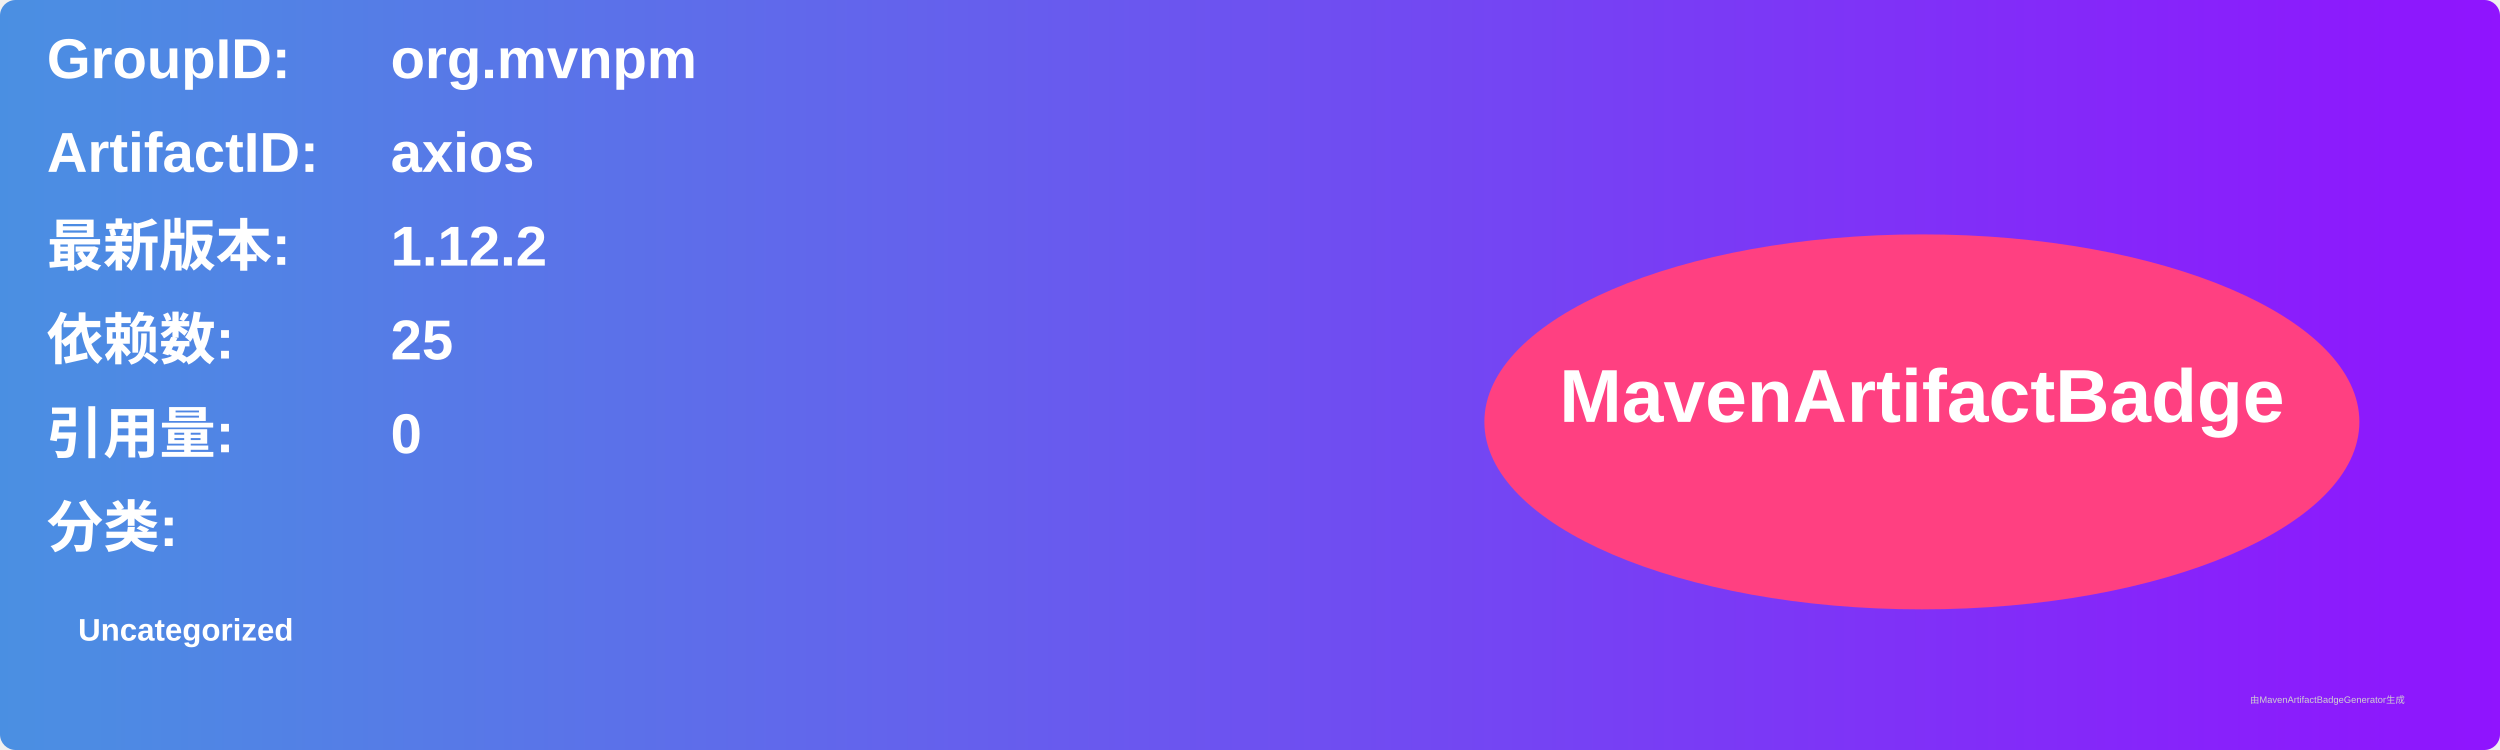
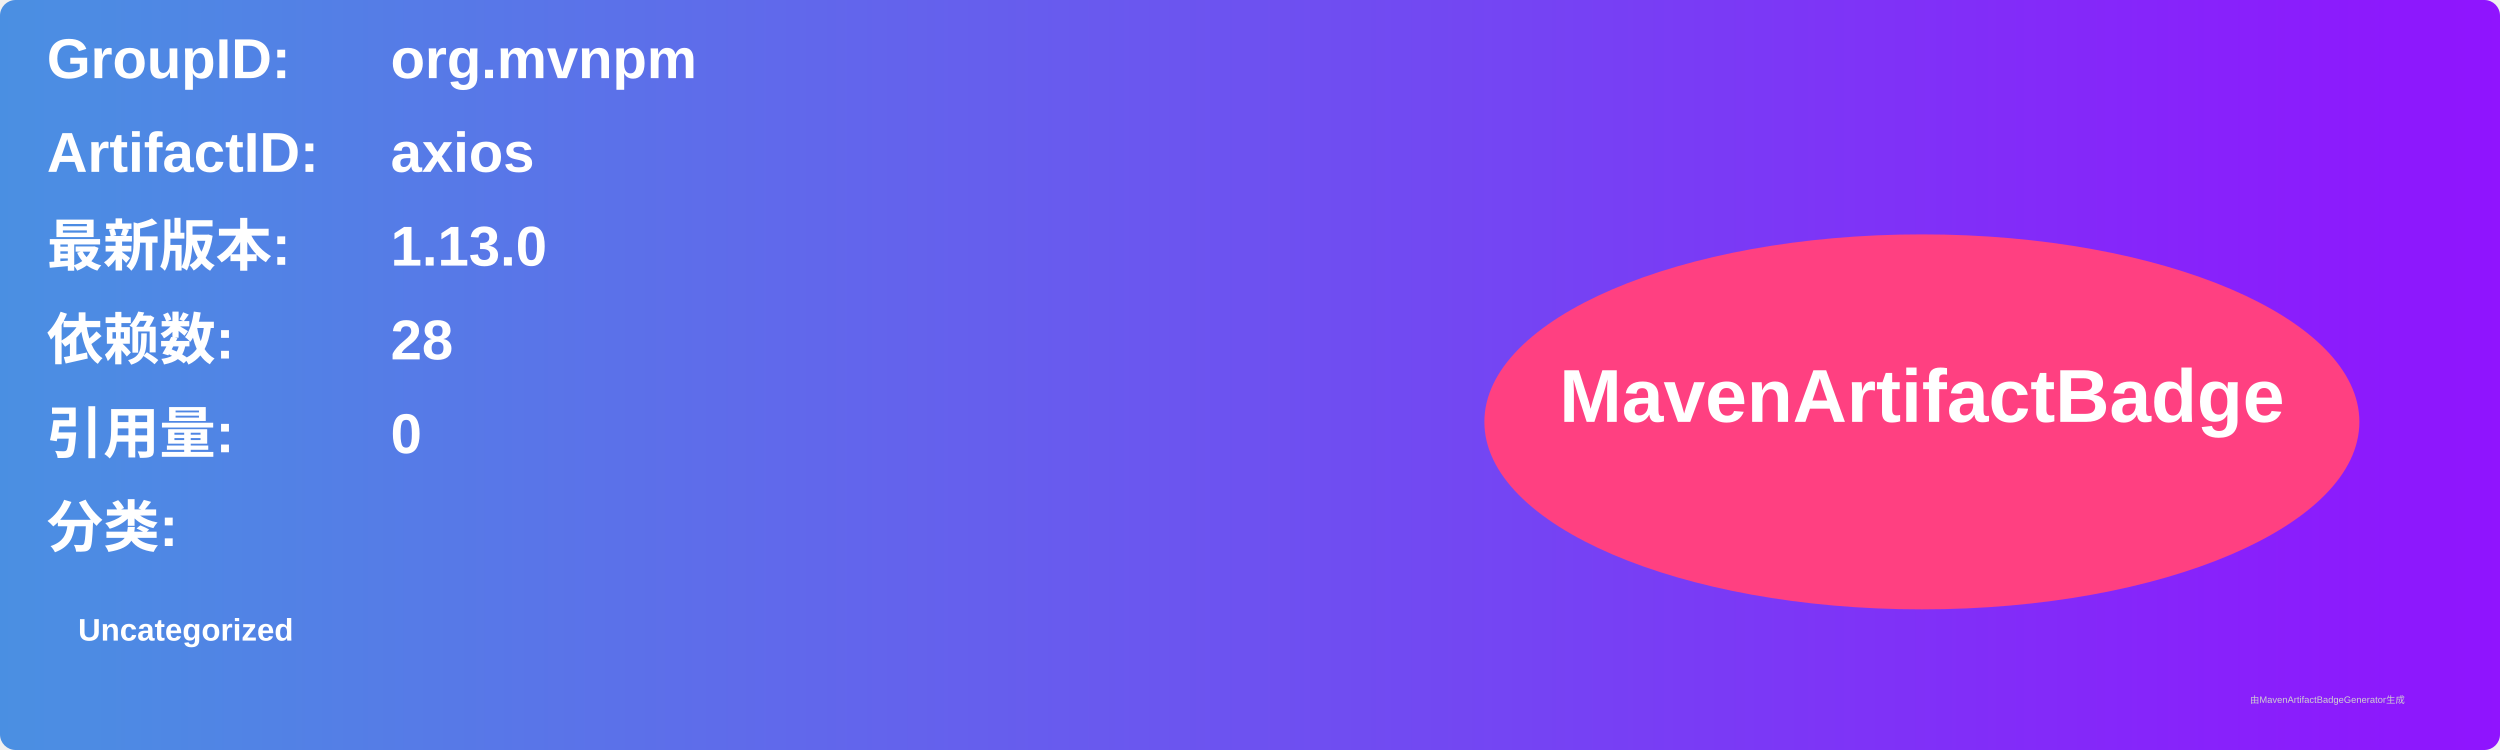
<svg xmlns="http://www.w3.org/2000/svg" width="800" height="240" viewBox="0 0 800 240">
  <linearGradient id="grad" x1="0%" y1="0%" x2="100%" y2="0%">
    <stop offset="0%" stop-color="#4a90e2" />
    <stop offset="100%" stop-color="#9013fe" />
  </linearGradient>
  <rect width="100%" height="100%" rx="5" ry="5" fill="url(#grad)" />
  <g transform="translate(15, 15)">
    <text x="0" y="10" font-family="Arial" font-size="18" fill="white" font-weight="bold" width="260">GroupID:</text>
    <text x="110" y="10" font-family="Arial" font-size="18" fill="white" font-weight="bold" width="460">org.mvnpm</text>
    <text x="0" y="40" font-family="Arial" font-size="18" fill="white" font-weight="bold" width="260">ArtifactID:</text>
    <text x="110" y="40" font-family="Arial" font-size="18" fill="white" font-weight="bold" width="460">axios</text>
    <text x="0" y="70" font-family="Arial" font-size="18" fill="white" font-weight="bold">最新版本:</text>
    <text x="110" y="70" font-family="Arial" font-size="18" fill="white" font-weight="bold">
-       <tspan font-weight="bold">1.12.2</tspan>
+       <tspan font-weight="bold">1.13.0</tspan>
    </text>
    <text x="0" y="100" font-family="Arial" font-size="18" fill="white" font-weight="bold">依赖数: </text>
    <text x="110" y="100" font-family="Arial" font-size="18" fill="white">
-       <tspan font-weight="bold">25</tspan>
+       <tspan font-weight="bold">28</tspan>
    </text>
    <text x="0" y="130" font-family="Arial" font-size="18" fill="white" font-weight="bold">引用量: </text>
    <text x="110" y="130" font-family="Arial" font-size="18" fill="white">
      <tspan font-weight="bold">0</tspan>
    </text>
    <text x="0" y="160" font-family="Arial" font-size="18" fill="white" font-weight="bold">分类:</text>
    <text x="10" y="190" font-family="Arial" font-size="10" fill="white">
      <tspan font-weight="bold">Uncategorized</tspan>
    </text>
    <ellipse cx="600" cy="120" rx="140" ry="60" fill="#ff4081" />
    <text x="600" y="120" text-anchor="middle" font-family="Arial" font-size="24" fill="white" font-weight="bold">MavenArtifactBadge</text>
  </g>
  <text x="720" y="225" font-family="Arial" font-size="3" fill="#d0d0d0">由MavenArtifactBadgeGenerator生成</text>
</svg>
